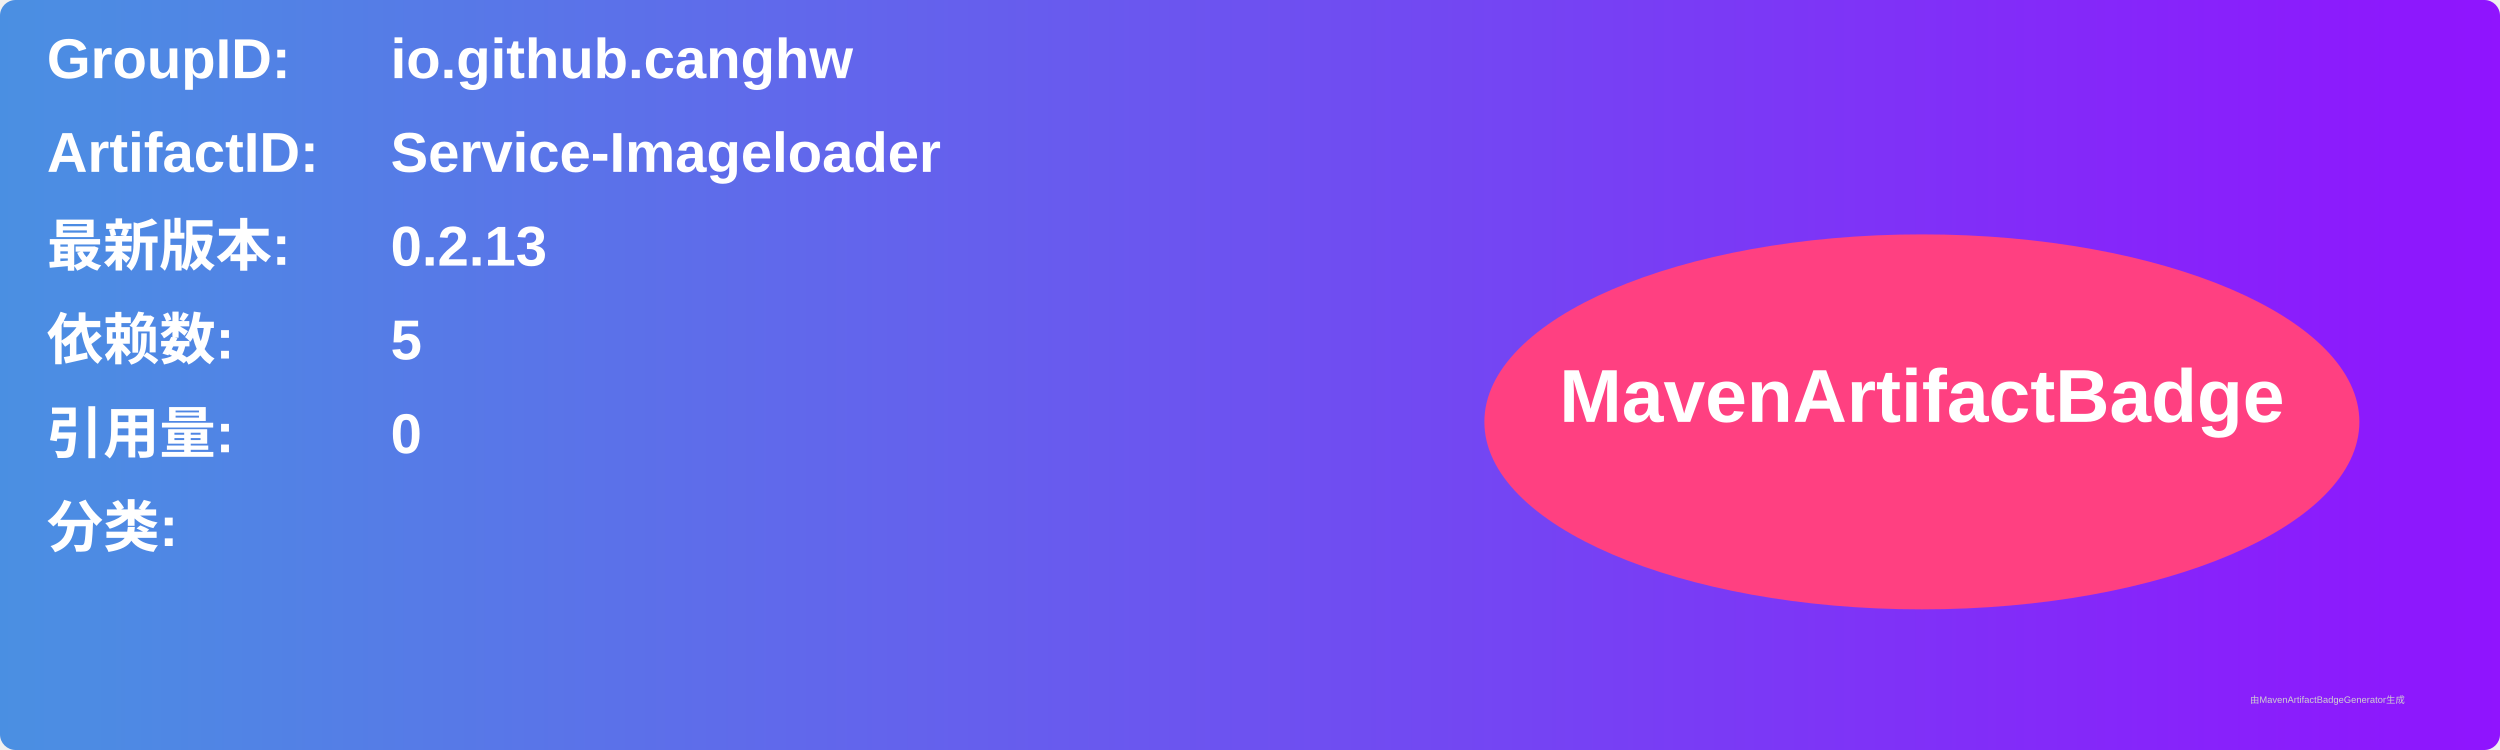
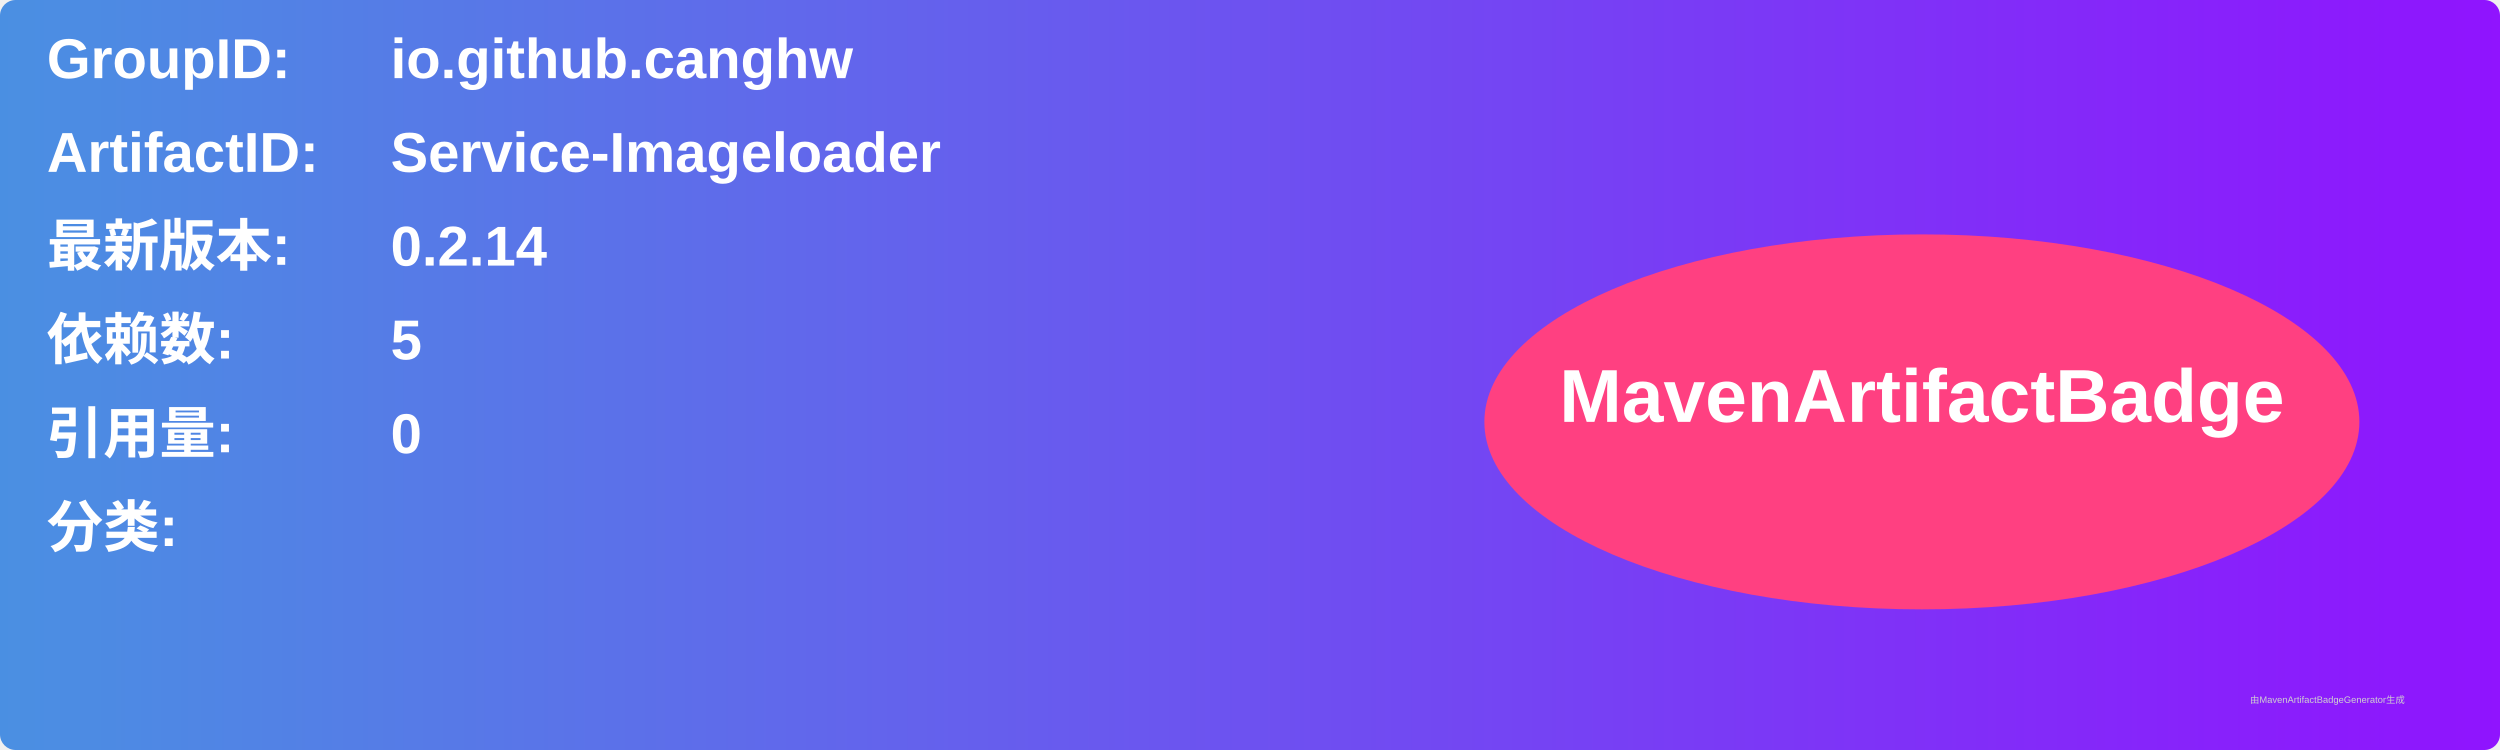
<svg xmlns="http://www.w3.org/2000/svg" width="800" height="240" viewBox="0 0 800 240">
  <linearGradient id="grad" x1="0%" y1="0%" x2="100%" y2="0%">
    <stop offset="0%" stop-color="#4a90e2" />
    <stop offset="100%" stop-color="#9013fe" />
  </linearGradient>
  <rect width="100%" height="100%" rx="5" ry="5" fill="url(#grad)" />
  <g transform="translate(15, 15)">
    <text x="0" y="10" font-family="Arial" font-size="18" fill="white" font-weight="bold" width="260">GroupID:</text>
    <text x="110" y="10" font-family="Arial" font-size="18" fill="white" font-weight="bold" width="460">io.github.canghw</text>
    <text x="0" y="40" font-family="Arial" font-size="18" fill="white" font-weight="bold" width="260">ArtifactID:</text>
    <text x="110" y="40" font-family="Arial" font-size="18" fill="white" font-weight="bold" width="460">Service-Imageloader</text>
    <text x="0" y="70" font-family="Arial" font-size="18" fill="white" font-weight="bold">最新版本:</text>
    <text x="110" y="70" font-family="Arial" font-size="18" fill="white" font-weight="bold">
-       <tspan font-weight="bold">0.2.13</tspan>
+       <tspan font-weight="bold">0.2.14</tspan>
    </text>
    <text x="0" y="100" font-family="Arial" font-size="18" fill="white" font-weight="bold">依赖数: </text>
    <text x="110" y="100" font-family="Arial" font-size="18" fill="white">
      <tspan font-weight="bold">5</tspan>
    </text>
    <text x="0" y="130" font-family="Arial" font-size="18" fill="white" font-weight="bold">引用量: </text>
    <text x="110" y="130" font-family="Arial" font-size="18" fill="white">
      <tspan font-weight="bold">0</tspan>
    </text>
    <text x="0" y="160" font-family="Arial" font-size="18" fill="white" font-weight="bold">分类:</text>
    <text x="10" y="190" font-family="Arial" font-size="10" fill="white">
      <tspan font-weight="bold" />
    </text>
    <ellipse cx="600" cy="120" rx="140" ry="60" fill="#ff4081" />
    <text x="600" y="120" text-anchor="middle" font-family="Arial" font-size="24" fill="white" font-weight="bold">MavenArtifactBadge</text>
  </g>
  <text x="720" y="225" font-family="Arial" font-size="3" fill="#d0d0d0">由MavenArtifactBadgeGenerator生成</text>
</svg>
